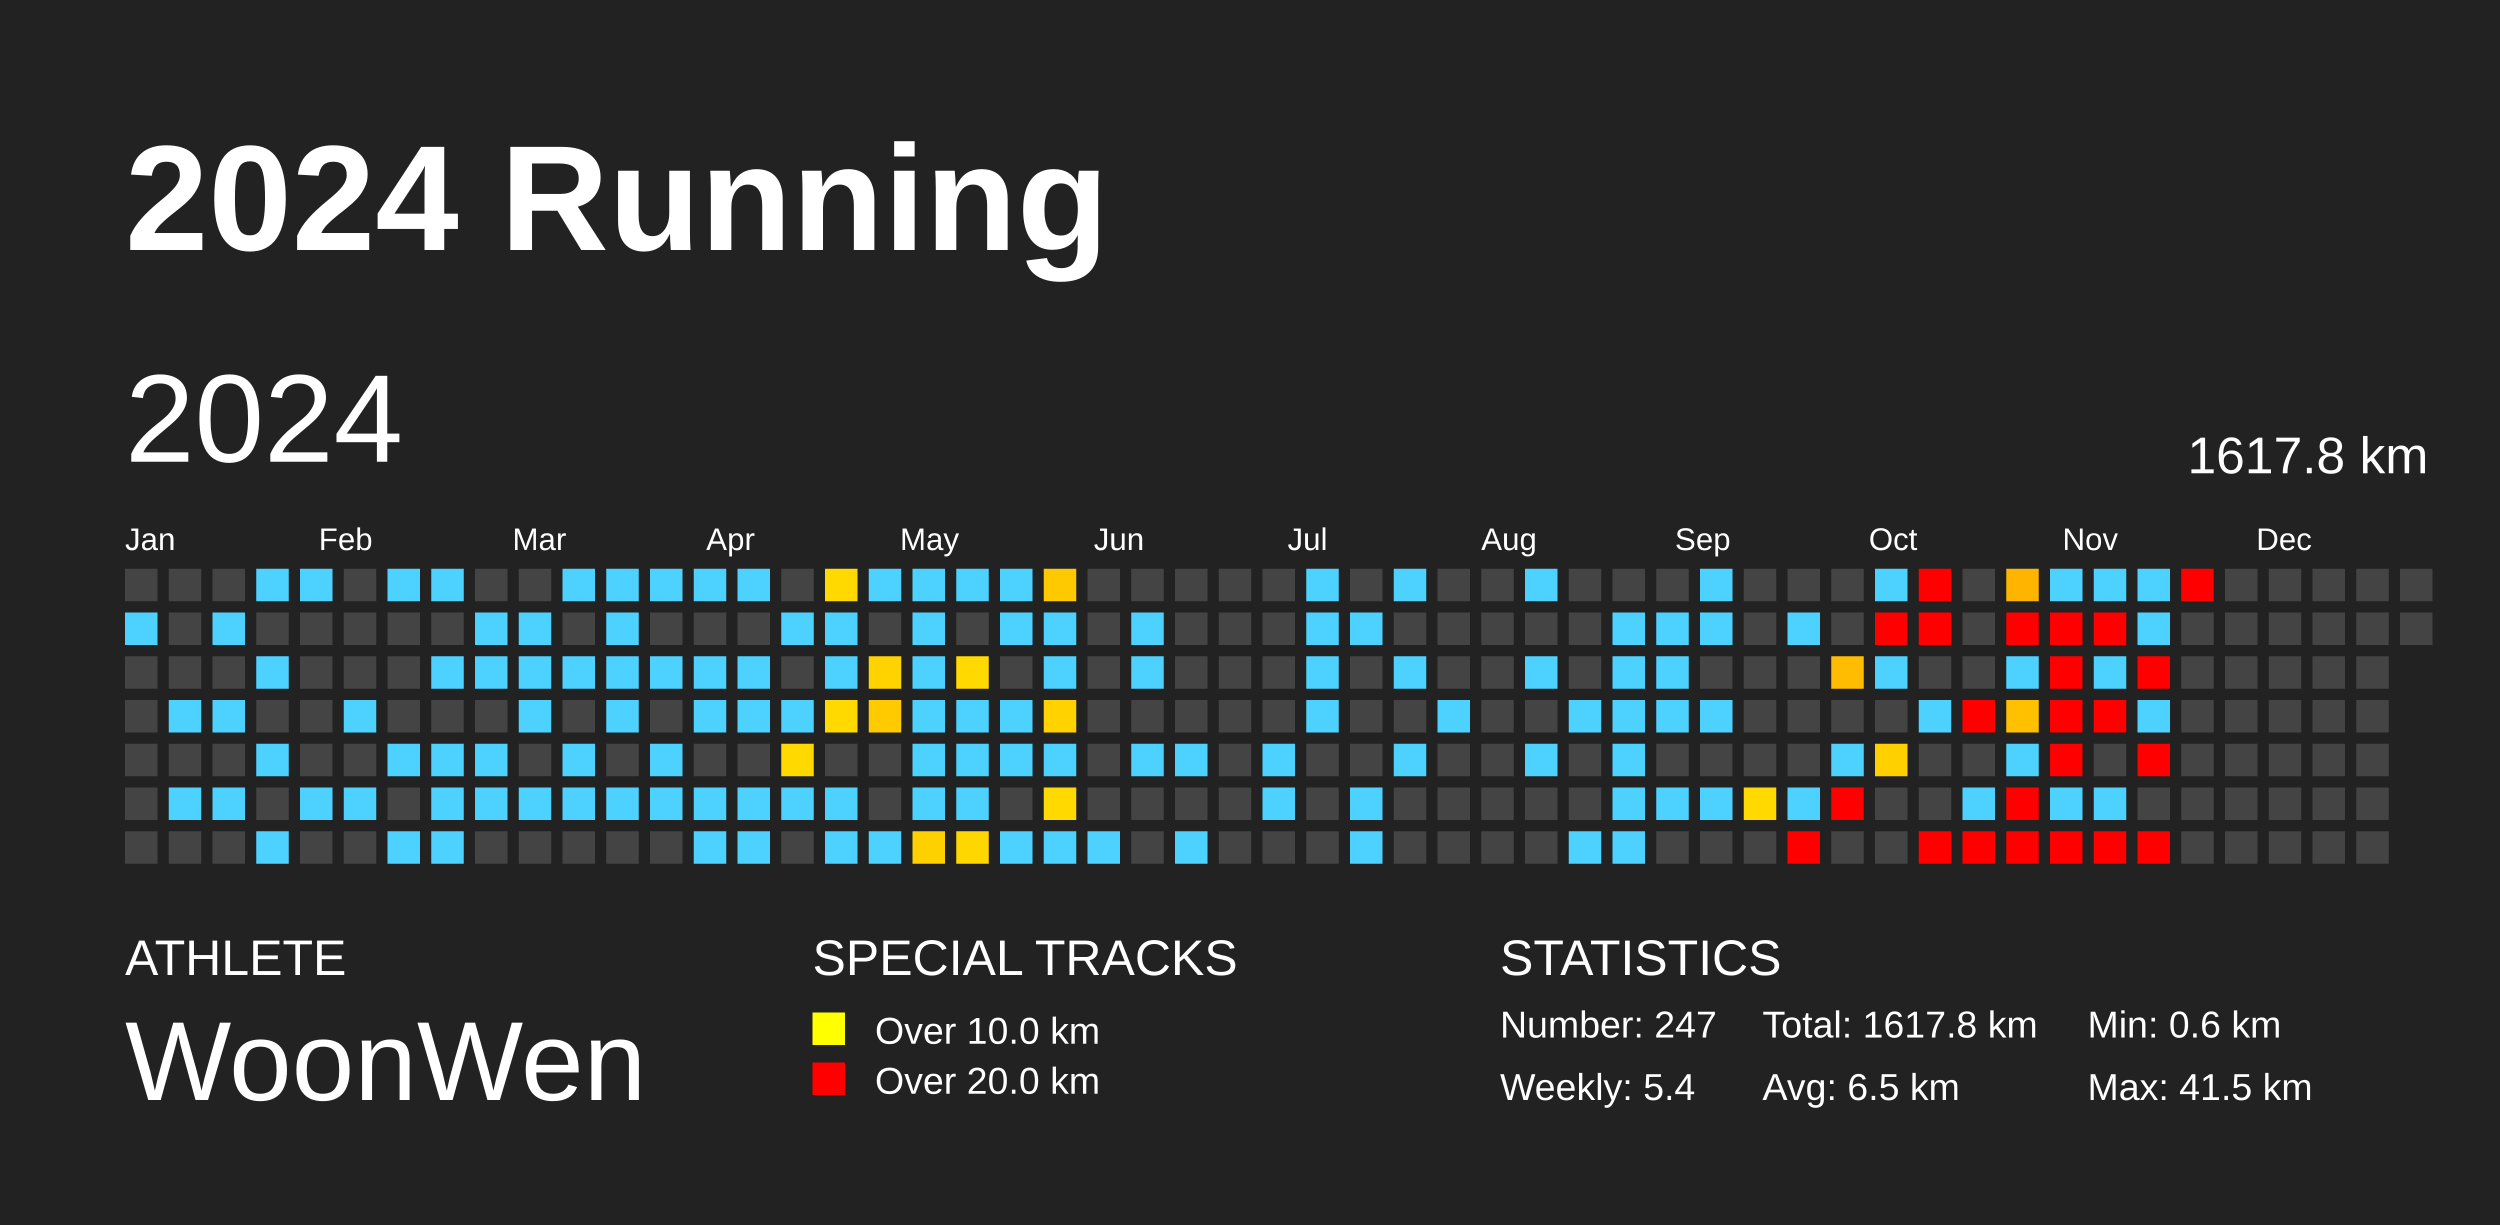
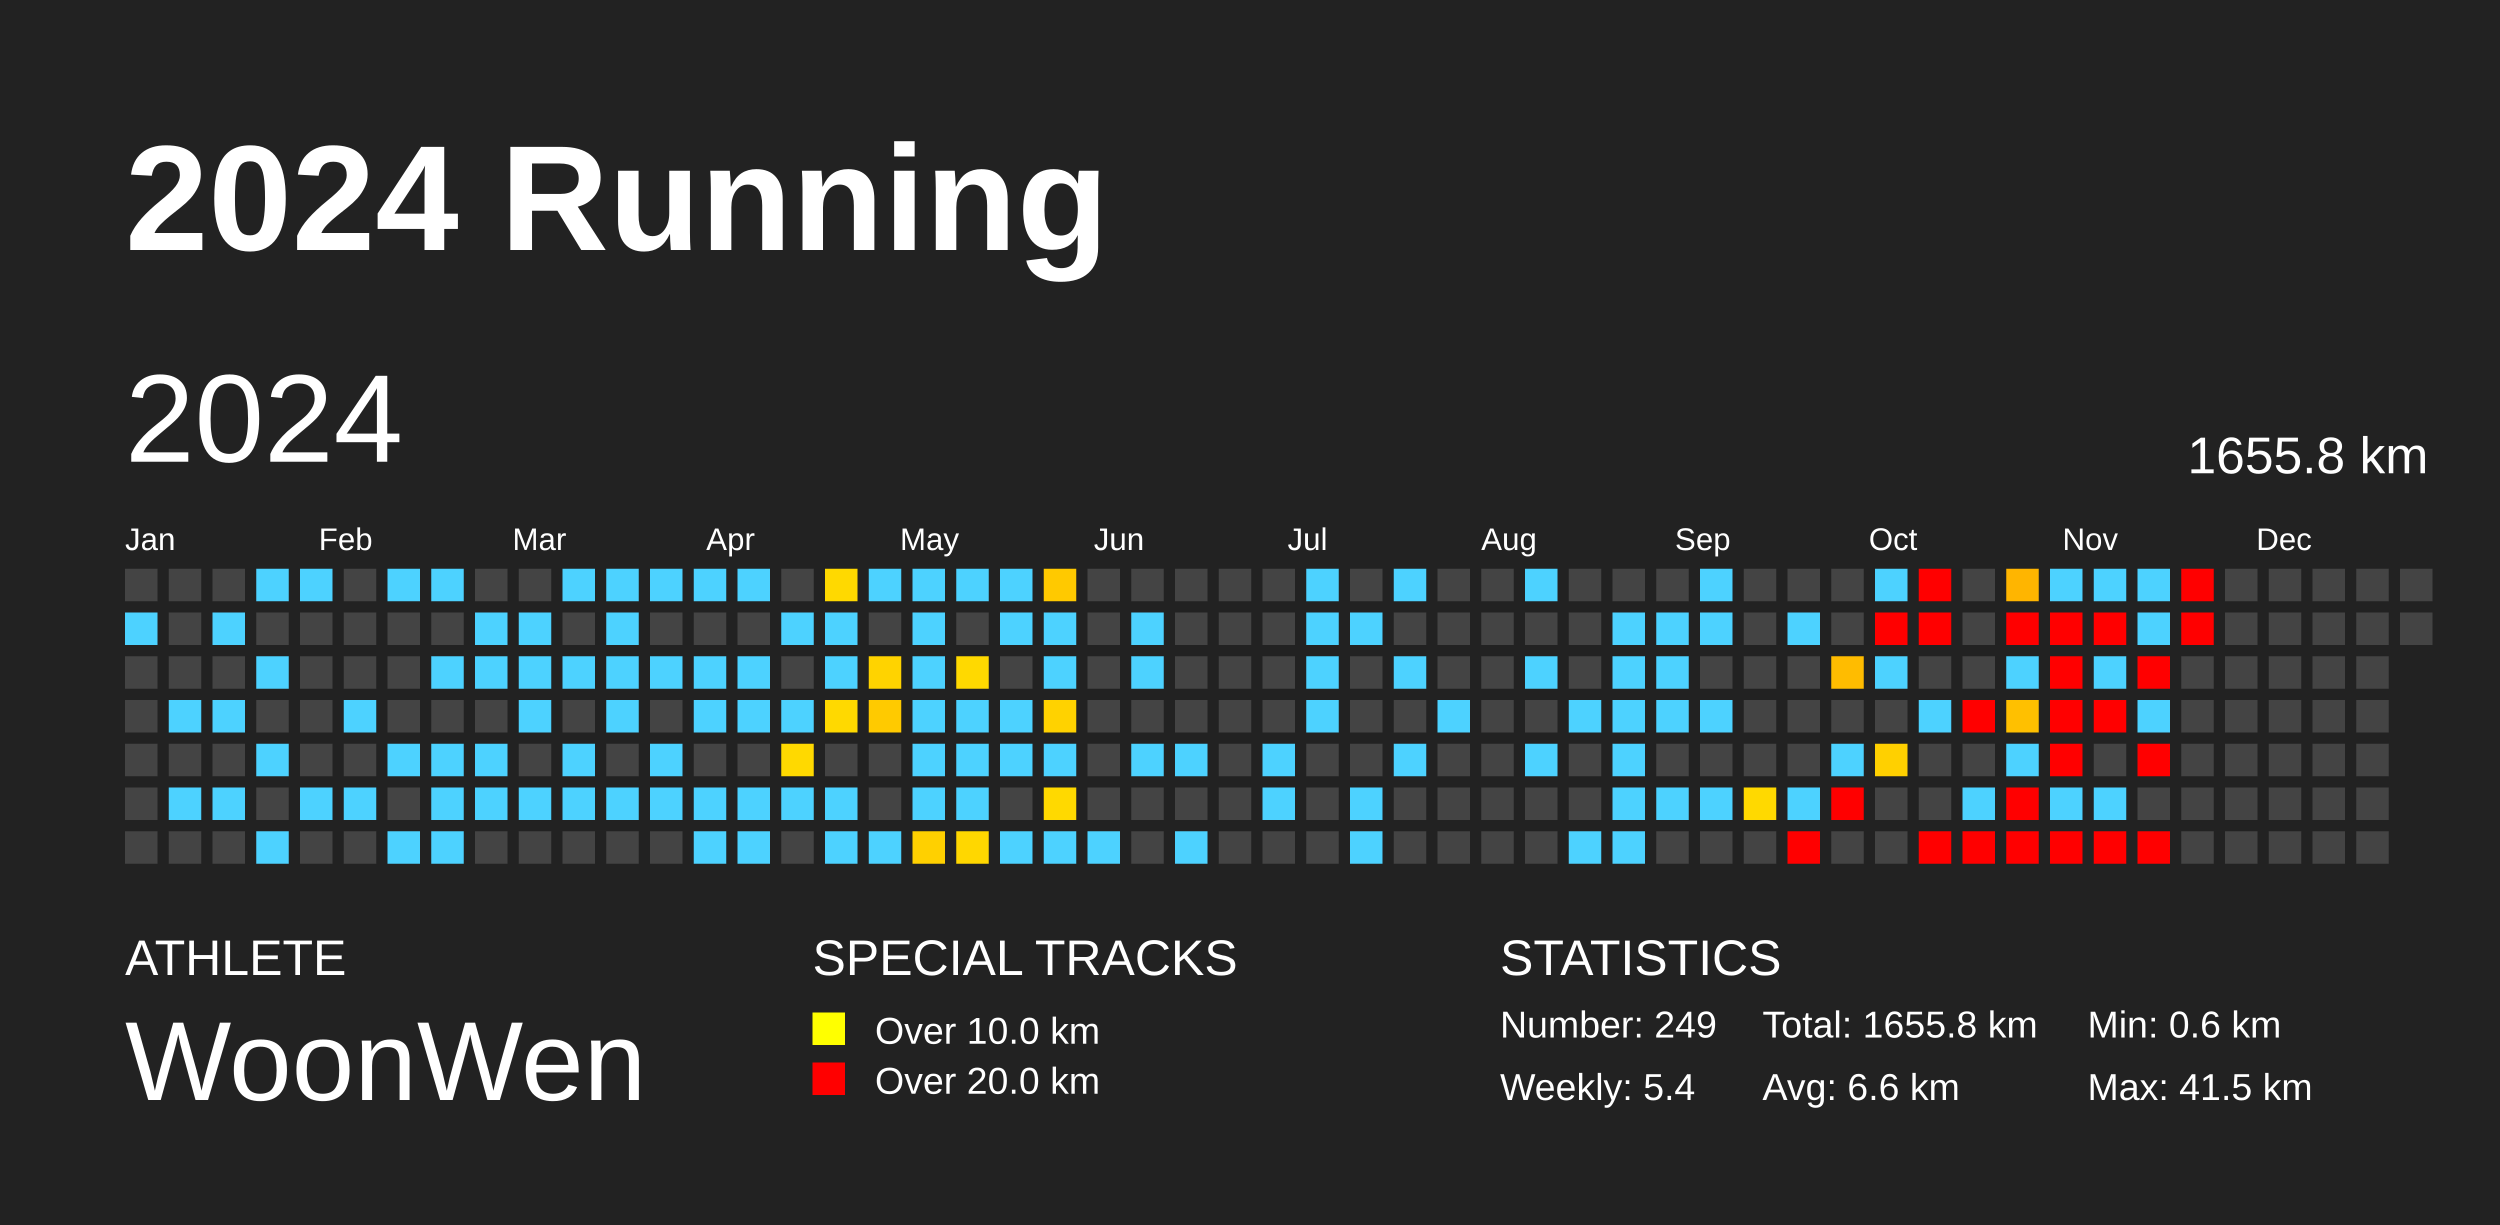
<svg xmlns="http://www.w3.org/2000/svg" baseProfile="full" height="98mm" version="1.1" viewBox="0,0,200,98" width="200mm">
  <defs />
  <rect fill="#222222" height="98" width="200" x="0" y="0" />
  <text fill="#FFFFFF" style="font-size:12px; font-family:Arial; font-weight:bold;" x="10" y="20">2024 Running</text>
  <text fill="#FFFFFF" style="font-size:4px; font-family:Arial" x="10" y="78">ATHLETE</text>
  <text fill="#FFFFFF" style="font-size:9px; font-family:Arial" x="10" y="88">WoonWen</text>
  <text fill="#FFFFFF" style="font-size:4px; font-family:Arial" x="65" y="78">SPECIAL TRACKS</text>
  <rect fill="yellow" height="2.6" width="2.6" x="65" y="81" />
  <text fill="#FFFFFF" style="font-size:3px; font-family:Arial" x="70" y="83.5">Over 10.0 km</text>
  <rect fill="red" height="2.6" width="2.6" x="65" y="85" />
  <text fill="#FFFFFF" style="font-size:3px; font-family:Arial" x="70" y="87.5">Over 20.0 km</text>
  <text fill="#FFFFFF" style="font-size:4px; font-family:Arial" x="120" y="78">STATISTICS</text>
-   <text fill="#FFFFFF" style="font-size:3px; font-family:Arial" x="120" y="83">Number: 247</text>
+   <text fill="#FFFFFF" style="font-size:3px; font-family:Arial" x="120" y="83">Number: 249</text>
  <text fill="#FFFFFF" style="font-size:3px; font-family:Arial" x="120" y="88">Weekly: 5.4</text>
-   <text fill="#FFFFFF" style="font-size:3px; font-family:Arial" x="141" y="83">Total: 1617.8 km</text>
-   <text fill="#FFFFFF" style="font-size:3px; font-family:Arial" x="141" y="88">Avg: 6.5 km</text>
+   <text fill="#FFFFFF" style="font-size:3px; font-family:Arial" x="141" y="83">Total: 1655.8 km</text>
+   <text fill="#FFFFFF" style="font-size:3px; font-family:Arial" x="141" y="88">Avg: 6.6 km</text>
  <text fill="#FFFFFF" style="font-size:3px; font-family:Arial" x="167" y="83">Min: 0.6 km</text>
  <text fill="#FFFFFF" style="font-size:3px; font-family:Arial" x="167" y="88">Max: 41.5 km</text>
  <text dominant-baseline="hanging" fill="#FFFFFF" style="font-size:10.0px; font-family:Arial;" x="10" y="30">2024</text>
-   <text dominant-baseline="hanging" fill="#FFFFFF" style="font-size:4.125px; font-family:Arial;" x="175" y="35">1617.8 km</text>
+   <text dominant-baseline="hanging" fill="#FFFFFF" style="font-size:4.125px; font-family:Arial;" x="175" y="35">1655.8 km</text>
  <text fill="#FFFFFF" style="font-size:2.5px; font-family:Arial" x="10.0" y="44">Jan</text>
  <text fill="#FFFFFF" style="font-size:2.5px; font-family:Arial" x="25.5" y="44">Feb</text>
  <text fill="#FFFFFF" style="font-size:2.5px; font-family:Arial" x="41.0" y="44">Mar</text>
  <text fill="#FFFFFF" style="font-size:2.5px; font-family:Arial" x="56.5" y="44">Apr</text>
  <text fill="#FFFFFF" style="font-size:2.5px; font-family:Arial" x="72.0" y="44">May</text>
  <text fill="#FFFFFF" style="font-size:2.5px; font-family:Arial" x="87.5" y="44">Jun</text>
  <text fill="#FFFFFF" style="font-size:2.5px; font-family:Arial" x="103.0" y="44">Jul</text>
  <text fill="#FFFFFF" style="font-size:2.5px; font-family:Arial" x="118.5" y="44">Aug</text>
  <text fill="#FFFFFF" style="font-size:2.5px; font-family:Arial" x="134.0" y="44">Sep</text>
  <text fill="#FFFFFF" style="font-size:2.5px; font-family:Arial" x="149.5" y="44">Oct</text>
  <text fill="#FFFFFF" style="font-size:2.5px; font-family:Arial" x="165.0" y="44">Nov</text>
  <text fill="#FFFFFF" style="font-size:2.5px; font-family:Arial" x="180.5" y="44">Dec</text>
  <rect fill="#444444" height="2.6" width="2.6" x="10.0" y="45.5" />
  <rect fill="#4dd2ff" height="2.6" width="2.6" x="10.0" y="49.0" />
  <rect fill="#444444" height="2.6" width="2.6" x="10.0" y="52.5" />
  <rect fill="#444444" height="2.6" width="2.6" x="10.0" y="56.0" />
  <rect fill="#444444" height="2.6" width="2.6" x="10.0" y="59.5" />
  <rect fill="#444444" height="2.6" width="2.6" x="10.0" y="63.0" />
  <rect fill="#444444" height="2.6" width="2.6" x="10.0" y="66.5" />
  <rect fill="#444444" height="2.6" width="2.6" x="13.5" y="45.5" />
  <rect fill="#444444" height="2.6" width="2.6" x="13.5" y="49.0" />
  <rect fill="#444444" height="2.6" width="2.6" x="13.5" y="52.5" />
  <rect fill="#4dd2ff" height="2.6" width="2.6" x="13.5" y="56.0" />
  <rect fill="#444444" height="2.6" width="2.6" x="13.5" y="59.5" />
  <rect fill="#4dd2ff" height="2.6" width="2.6" x="13.5" y="63.0" />
  <rect fill="#444444" height="2.6" width="2.6" x="13.5" y="66.5" />
  <rect fill="#444444" height="2.6" width="2.6" x="17.0" y="45.5" />
  <rect fill="#4dd2ff" height="2.6" width="2.6" x="17.0" y="49.0" />
  <rect fill="#444444" height="2.6" width="2.6" x="17.0" y="52.5" />
  <rect fill="#4dd2ff" height="2.6" width="2.6" x="17.0" y="56.0" />
  <rect fill="#444444" height="2.6" width="2.6" x="17.0" y="59.5" />
  <rect fill="#4dd2ff" height="2.6" width="2.6" x="17.0" y="63.0" />
  <rect fill="#444444" height="2.6" width="2.6" x="17.0" y="66.5" />
  <rect fill="#4dd2ff" height="2.6" width="2.6" x="20.5" y="45.5" />
  <rect fill="#444444" height="2.6" width="2.6" x="20.5" y="49.0" />
  <rect fill="#4dd2ff" height="2.6" width="2.6" x="20.5" y="52.5" />
  <rect fill="#444444" height="2.6" width="2.6" x="20.5" y="56.0" />
  <rect fill="#4dd2ff" height="2.6" width="2.6" x="20.5" y="59.5" />
  <rect fill="#444444" height="2.6" width="2.6" x="20.5" y="63.0" />
  <rect fill="#4dd2ff" height="2.6" width="2.6" x="20.5" y="66.5" />
  <rect fill="#4dd2ff" height="2.6" width="2.6" x="24.0" y="45.5" />
  <rect fill="#444444" height="2.6" width="2.6" x="24.0" y="49.0" />
  <rect fill="#444444" height="2.6" width="2.6" x="24.0" y="52.5" />
  <rect fill="#444444" height="2.6" width="2.6" x="24.0" y="56.0" />
  <rect fill="#444444" height="2.6" width="2.6" x="24.0" y="59.5" />
  <rect fill="#4dd2ff" height="2.6" width="2.6" x="24.0" y="63.0" />
  <rect fill="#444444" height="2.6" width="2.6" x="24.0" y="66.5" />
  <rect fill="#444444" height="2.6" width="2.6" x="27.5" y="45.5" />
  <rect fill="#444444" height="2.6" width="2.6" x="27.5" y="49.0" />
  <rect fill="#444444" height="2.6" width="2.6" x="27.5" y="52.5" />
  <rect fill="#4dd2ff" height="2.6" width="2.6" x="27.5" y="56.0" />
  <rect fill="#444444" height="2.6" width="2.6" x="27.5" y="59.5" />
  <rect fill="#4dd2ff" height="2.6" width="2.6" x="27.5" y="63.0" />
  <rect fill="#444444" height="2.6" width="2.6" x="27.5" y="66.5" />
  <rect fill="#4dd2ff" height="2.6" width="2.6" x="31.0" y="45.5" />
  <rect fill="#444444" height="2.6" width="2.6" x="31.0" y="49.0" />
  <rect fill="#444444" height="2.6" width="2.6" x="31.0" y="52.5" />
  <rect fill="#444444" height="2.6" width="2.6" x="31.0" y="56.0" />
  <rect fill="#4dd2ff" height="2.6" width="2.6" x="31.0" y="59.5" />
  <rect fill="#444444" height="2.6" width="2.6" x="31.0" y="63.0" />
  <rect fill="#4dd2ff" height="2.6" width="2.6" x="31.0" y="66.5" />
  <rect fill="#4dd2ff" height="2.6" width="2.6" x="34.5" y="45.5" />
  <rect fill="#444444" height="2.6" width="2.6" x="34.5" y="49.0" />
  <rect fill="#4dd2ff" height="2.6" width="2.6" x="34.5" y="52.5" />
  <rect fill="#444444" height="2.6" width="2.6" x="34.5" y="56.0" />
  <rect fill="#4dd2ff" height="2.6" width="2.6" x="34.5" y="59.5" />
  <rect fill="#4dd2ff" height="2.6" width="2.6" x="34.5" y="63.0" />
  <rect fill="#4dd2ff" height="2.6" width="2.6" x="34.5" y="66.5" />
  <rect fill="#444444" height="2.6" width="2.6" x="38.0" y="45.5" />
  <rect fill="#4dd2ff" height="2.6" width="2.6" x="38.0" y="49.0" />
  <rect fill="#4dd2ff" height="2.6" width="2.6" x="38.0" y="52.5" />
  <rect fill="#444444" height="2.6" width="2.6" x="38.0" y="56.0" />
  <rect fill="#4dd2ff" height="2.6" width="2.6" x="38.0" y="59.5" />
  <rect fill="#4dd2ff" height="2.6" width="2.6" x="38.0" y="63.0" />
  <rect fill="#444444" height="2.6" width="2.6" x="38.0" y="66.5" />
  <rect fill="#444444" height="2.6" width="2.6" x="41.5" y="45.5" />
  <rect fill="#4dd2ff" height="2.6" width="2.6" x="41.5" y="49.0" />
  <rect fill="#4dd2ff" height="2.6" width="2.6" x="41.5" y="52.5" />
  <rect fill="#4dd2ff" height="2.6" width="2.6" x="41.5" y="56.0" />
  <rect fill="#444444" height="2.6" width="2.6" x="41.5" y="59.5" />
  <rect fill="#4dd2ff" height="2.6" width="2.6" x="41.5" y="63.0" />
  <rect fill="#444444" height="2.6" width="2.6" x="41.5" y="66.5" />
  <rect fill="#4dd2ff" height="2.6" width="2.6" x="45.0" y="45.5" />
  <rect fill="#444444" height="2.6" width="2.6" x="45.0" y="49.0" />
  <rect fill="#4dd2ff" height="2.6" width="2.6" x="45.0" y="52.5" />
  <rect fill="#444444" height="2.6" width="2.6" x="45.0" y="56.0" />
  <rect fill="#4dd2ff" height="2.6" width="2.6" x="45.0" y="59.5" />
  <rect fill="#4dd2ff" height="2.6" width="2.6" x="45.0" y="63.0" />
  <rect fill="#444444" height="2.6" width="2.6" x="45.0" y="66.5" />
  <rect fill="#4dd2ff" height="2.6" width="2.6" x="48.5" y="45.5" />
  <rect fill="#4dd2ff" height="2.6" width="2.6" x="48.5" y="49.0" />
  <rect fill="#4dd2ff" height="2.6" width="2.6" x="48.5" y="52.5" />
  <rect fill="#4dd2ff" height="2.6" width="2.6" x="48.5" y="56.0" />
  <rect fill="#444444" height="2.6" width="2.6" x="48.5" y="59.5" />
  <rect fill="#4dd2ff" height="2.6" width="2.6" x="48.5" y="63.0" />
  <rect fill="#444444" height="2.6" width="2.6" x="48.5" y="66.5" />
  <rect fill="#4dd2ff" height="2.6" width="2.6" x="52.0" y="45.5" />
  <rect fill="#444444" height="2.6" width="2.6" x="52.0" y="49.0" />
  <rect fill="#4dd2ff" height="2.6" width="2.6" x="52.0" y="52.5" />
  <rect fill="#444444" height="2.6" width="2.6" x="52.0" y="56.0" />
  <rect fill="#4dd2ff" height="2.6" width="2.6" x="52.0" y="59.5" />
  <rect fill="#4dd2ff" height="2.6" width="2.6" x="52.0" y="63.0" />
  <rect fill="#444444" height="2.6" width="2.6" x="52.0" y="66.5" />
  <rect fill="#4dd2ff" height="2.6" width="2.6" x="55.5" y="45.5" />
  <rect fill="#444444" height="2.6" width="2.6" x="55.5" y="49.0" />
  <rect fill="#4dd2ff" height="2.6" width="2.6" x="55.5" y="52.5" />
  <rect fill="#4dd2ff" height="2.6" width="2.6" x="55.5" y="56.0" />
  <rect fill="#444444" height="2.6" width="2.6" x="55.5" y="59.5" />
  <rect fill="#4dd2ff" height="2.6" width="2.6" x="55.5" y="63.0" />
  <rect fill="#4dd2ff" height="2.6" width="2.6" x="55.5" y="66.5" />
  <rect fill="#4dd2ff" height="2.6" width="2.6" x="59.0" y="45.5" />
  <rect fill="#444444" height="2.6" width="2.6" x="59.0" y="49.0" />
  <rect fill="#4dd2ff" height="2.6" width="2.6" x="59.0" y="52.5" />
  <rect fill="#4dd2ff" height="2.6" width="2.6" x="59.0" y="56.0" />
  <rect fill="#444444" height="2.6" width="2.6" x="59.0" y="59.5" />
  <rect fill="#4dd2ff" height="2.6" width="2.6" x="59.0" y="63.0" />
  <rect fill="#4dd2ff" height="2.6" width="2.6" x="59.0" y="66.5" />
  <rect fill="#444444" height="2.6" width="2.6" x="62.5" y="45.5" />
  <rect fill="#4dd2ff" height="2.6" width="2.6" x="62.5" y="49.0" />
  <rect fill="#444444" height="2.6" width="2.6" x="62.5" y="52.5" />
  <rect fill="#4dd2ff" height="2.6" width="2.6" x="62.5" y="56.0" />
  <rect fill="#ffd900" height="2.6" width="2.6" x="62.5" y="59.5" />
  <rect fill="#4dd2ff" height="2.6" width="2.6" x="62.5" y="63.0" />
  <rect fill="#444444" height="2.6" width="2.6" x="62.5" y="66.5" />
  <rect fill="#ffd900" height="2.6" width="2.6" x="66.0" y="45.5" />
  <rect fill="#4dd2ff" height="2.6" width="2.6" x="66.0" y="49.0" />
  <rect fill="#4dd2ff" height="2.6" width="2.6" x="66.0" y="52.5" />
  <rect fill="#ffd900" height="2.6" width="2.6" x="66.0" y="56.0" />
  <rect fill="#444444" height="2.6" width="2.6" x="66.0" y="59.5" />
  <rect fill="#4dd2ff" height="2.6" width="2.6" x="66.0" y="63.0" />
  <rect fill="#4dd2ff" height="2.6" width="2.6" x="66.0" y="66.5" />
  <rect fill="#4dd2ff" height="2.6" width="2.6" x="69.5" y="45.5" />
  <rect fill="#444444" height="2.6" width="2.6" x="69.5" y="49.0" />
  <rect fill="#ffd300" height="2.6" width="2.6" x="69.5" y="52.5" />
  <rect fill="#ffca00" height="2.6" width="2.6" x="69.5" y="56.0" />
  <rect fill="#444444" height="2.6" width="2.6" x="69.5" y="59.5" />
  <rect fill="#444444" height="2.6" width="2.6" x="69.5" y="63.0" />
  <rect fill="#4dd2ff" height="2.6" width="2.6" x="69.5" y="66.5" />
  <rect fill="#4dd2ff" height="2.6" width="2.6" x="73.0" y="45.5" />
  <rect fill="#4dd2ff" height="2.6" width="2.6" x="73.0" y="49.0" />
  <rect fill="#4dd2ff" height="2.6" width="2.6" x="73.0" y="52.5" />
  <rect fill="#4dd2ff" height="2.6" width="2.6" x="73.0" y="56.0" />
  <rect fill="#4dd2ff" height="2.6" width="2.6" x="73.0" y="59.5" />
  <rect fill="#4dd2ff" height="2.6" width="2.6" x="73.0" y="63.0" />
  <rect fill="#ffd000" height="2.6" width="2.6" x="73.0" y="66.5" />
  <rect fill="#4dd2ff" height="2.6" width="2.6" x="76.5" y="45.5" />
  <rect fill="#444444" height="2.6" width="2.6" x="76.5" y="49.0" />
  <rect fill="#ffd900" height="2.6" width="2.6" x="76.5" y="52.5" />
  <rect fill="#4dd2ff" height="2.6" width="2.6" x="76.5" y="56.0" />
  <rect fill="#4dd2ff" height="2.6" width="2.6" x="76.5" y="59.5" />
  <rect fill="#4dd2ff" height="2.6" width="2.6" x="76.5" y="63.0" />
  <rect fill="#ffd700" height="2.6" width="2.6" x="76.5" y="66.5" />
  <rect fill="#4dd2ff" height="2.6" width="2.6" x="80.0" y="45.5" />
  <rect fill="#4dd2ff" height="2.6" width="2.6" x="80.0" y="49.0" />
  <rect fill="#444444" height="2.6" width="2.6" x="80.0" y="52.5" />
  <rect fill="#4dd2ff" height="2.6" width="2.6" x="80.0" y="56.0" />
  <rect fill="#4dd2ff" height="2.6" width="2.6" x="80.0" y="59.5" />
  <rect fill="#444444" height="2.6" width="2.6" x="80.0" y="63.0" />
  <rect fill="#4dd2ff" height="2.6" width="2.6" x="80.0" y="66.5" />
  <rect fill="#ffc900" height="2.6" width="2.6" x="83.5" y="45.5" />
  <rect fill="#4dd2ff" height="2.6" width="2.6" x="83.5" y="49.0" />
  <rect fill="#4dd2ff" height="2.6" width="2.6" x="83.5" y="52.5" />
  <rect fill="#ffd200" height="2.6" width="2.6" x="83.5" y="56.0" />
  <rect fill="#4dd2ff" height="2.6" width="2.6" x="83.5" y="59.5" />
  <rect fill="#ffd900" height="2.6" width="2.6" x="83.5" y="63.0" />
  <rect fill="#4dd2ff" height="2.6" width="2.6" x="83.5" y="66.5" />
  <rect fill="#444444" height="2.6" width="2.6" x="87.0" y="45.5" />
  <rect fill="#444444" height="2.6" width="2.6" x="87.0" y="49.0" />
  <rect fill="#444444" height="2.6" width="2.6" x="87.0" y="52.5" />
  <rect fill="#444444" height="2.6" width="2.6" x="87.0" y="56.0" />
  <rect fill="#444444" height="2.6" width="2.6" x="87.0" y="59.5" />
  <rect fill="#444444" height="2.6" width="2.6" x="87.0" y="63.0" />
  <rect fill="#4dd2ff" height="2.6" width="2.6" x="87.0" y="66.5" />
  <rect fill="#444444" height="2.6" width="2.6" x="90.5" y="45.5" />
  <rect fill="#4dd2ff" height="2.6" width="2.6" x="90.5" y="49.0" />
  <rect fill="#4dd2ff" height="2.6" width="2.6" x="90.5" y="52.5" />
  <rect fill="#444444" height="2.6" width="2.6" x="90.5" y="56.0" />
  <rect fill="#4dd2ff" height="2.6" width="2.6" x="90.5" y="59.5" />
  <rect fill="#444444" height="2.6" width="2.6" x="90.5" y="63.0" />
  <rect fill="#444444" height="2.6" width="2.6" x="90.5" y="66.5" />
  <rect fill="#444444" height="2.6" width="2.6" x="94.0" y="45.5" />
  <rect fill="#444444" height="2.6" width="2.6" x="94.0" y="49.0" />
  <rect fill="#444444" height="2.6" width="2.6" x="94.0" y="52.5" />
  <rect fill="#444444" height="2.6" width="2.6" x="94.0" y="56.0" />
  <rect fill="#4dd2ff" height="2.6" width="2.6" x="94.0" y="59.5" />
  <rect fill="#444444" height="2.6" width="2.6" x="94.0" y="63.0" />
  <rect fill="#4dd2ff" height="2.6" width="2.6" x="94.0" y="66.5" />
  <rect fill="#444444" height="2.6" width="2.6" x="97.5" y="45.5" />
  <rect fill="#444444" height="2.6" width="2.6" x="97.5" y="49.0" />
  <rect fill="#444444" height="2.6" width="2.6" x="97.5" y="52.5" />
  <rect fill="#444444" height="2.6" width="2.6" x="97.5" y="56.0" />
  <rect fill="#444444" height="2.6" width="2.6" x="97.5" y="59.5" />
  <rect fill="#444444" height="2.6" width="2.6" x="97.5" y="63.0" />
  <rect fill="#444444" height="2.6" width="2.6" x="97.5" y="66.5" />
  <rect fill="#444444" height="2.6" width="2.6" x="101.0" y="45.5" />
  <rect fill="#444444" height="2.6" width="2.6" x="101.0" y="49.0" />
  <rect fill="#444444" height="2.6" width="2.6" x="101.0" y="52.5" />
  <rect fill="#444444" height="2.6" width="2.6" x="101.0" y="56.0" />
  <rect fill="#4dd2ff" height="2.6" width="2.6" x="101.0" y="59.5" />
  <rect fill="#4dd2ff" height="2.6" width="2.6" x="101.0" y="63.0" />
  <rect fill="#444444" height="2.6" width="2.6" x="101.0" y="66.5" />
  <rect fill="#4dd2ff" height="2.6" width="2.6" x="104.5" y="45.5" />
  <rect fill="#4dd2ff" height="2.6" width="2.6" x="104.5" y="49.0" />
  <rect fill="#4dd2ff" height="2.6" width="2.6" x="104.5" y="52.5" />
  <rect fill="#4dd2ff" height="2.6" width="2.6" x="104.5" y="56.0" />
  <rect fill="#444444" height="2.6" width="2.6" x="104.5" y="59.5" />
  <rect fill="#444444" height="2.6" width="2.6" x="104.5" y="63.0" />
  <rect fill="#444444" height="2.6" width="2.6" x="104.5" y="66.5" />
  <rect fill="#444444" height="2.6" width="2.6" x="108.0" y="45.5" />
  <rect fill="#4dd2ff" height="2.6" width="2.6" x="108.0" y="49.0" />
  <rect fill="#444444" height="2.6" width="2.6" x="108.0" y="52.5" />
  <rect fill="#444444" height="2.6" width="2.6" x="108.0" y="56.0" />
  <rect fill="#444444" height="2.6" width="2.6" x="108.0" y="59.5" />
  <rect fill="#4dd2ff" height="2.6" width="2.6" x="108.0" y="63.0" />
  <rect fill="#4dd2ff" height="2.6" width="2.6" x="108.0" y="66.5" />
  <rect fill="#4dd2ff" height="2.6" width="2.6" x="111.5" y="45.5" />
  <rect fill="#444444" height="2.6" width="2.6" x="111.5" y="49.0" />
  <rect fill="#4dd2ff" height="2.6" width="2.6" x="111.5" y="52.5" />
  <rect fill="#444444" height="2.6" width="2.6" x="111.5" y="56.0" />
  <rect fill="#4dd2ff" height="2.6" width="2.6" x="111.5" y="59.5" />
  <rect fill="#444444" height="2.6" width="2.6" x="111.5" y="63.0" />
  <rect fill="#444444" height="2.6" width="2.6" x="111.5" y="66.5" />
  <rect fill="#444444" height="2.6" width="2.6" x="115.0" y="45.5" />
  <rect fill="#444444" height="2.6" width="2.6" x="115.0" y="49.0" />
  <rect fill="#444444" height="2.6" width="2.6" x="115.0" y="52.5" />
  <rect fill="#4dd2ff" height="2.6" width="2.6" x="115.0" y="56.0" />
  <rect fill="#444444" height="2.6" width="2.6" x="115.0" y="59.5" />
  <rect fill="#444444" height="2.6" width="2.6" x="115.0" y="63.0" />
  <rect fill="#444444" height="2.6" width="2.6" x="115.0" y="66.5" />
  <rect fill="#444444" height="2.6" width="2.6" x="118.5" y="45.5" />
  <rect fill="#444444" height="2.6" width="2.6" x="118.5" y="49.0" />
  <rect fill="#444444" height="2.6" width="2.6" x="118.5" y="52.5" />
  <rect fill="#444444" height="2.6" width="2.6" x="118.5" y="56.0" />
  <rect fill="#444444" height="2.6" width="2.6" x="118.5" y="59.5" />
  <rect fill="#444444" height="2.6" width="2.6" x="118.5" y="63.0" />
  <rect fill="#444444" height="2.6" width="2.6" x="118.5" y="66.5" />
  <rect fill="#4dd2ff" height="2.6" width="2.6" x="122.0" y="45.5" />
  <rect fill="#444444" height="2.6" width="2.6" x="122.0" y="49.0" />
  <rect fill="#4dd2ff" height="2.6" width="2.6" x="122.0" y="52.5" />
  <rect fill="#444444" height="2.6" width="2.6" x="122.0" y="56.0" />
  <rect fill="#4dd2ff" height="2.6" width="2.6" x="122.0" y="59.5" />
  <rect fill="#444444" height="2.6" width="2.6" x="122.0" y="63.0" />
  <rect fill="#444444" height="2.6" width="2.6" x="122.0" y="66.5" />
  <rect fill="#444444" height="2.6" width="2.6" x="125.5" y="45.5" />
  <rect fill="#444444" height="2.6" width="2.6" x="125.5" y="49.0" />
  <rect fill="#444444" height="2.6" width="2.6" x="125.5" y="52.5" />
  <rect fill="#4dd2ff" height="2.6" width="2.6" x="125.5" y="56.0" />
  <rect fill="#444444" height="2.6" width="2.6" x="125.5" y="59.5" />
  <rect fill="#444444" height="2.6" width="2.6" x="125.5" y="63.0" />
  <rect fill="#4dd2ff" height="2.6" width="2.6" x="125.5" y="66.5" />
  <rect fill="#444444" height="2.6" width="2.6" x="129.0" y="45.5" />
  <rect fill="#4dd2ff" height="2.6" width="2.6" x="129.0" y="49.0" />
  <rect fill="#4dd2ff" height="2.6" width="2.6" x="129.0" y="52.5" />
  <rect fill="#4dd2ff" height="2.6" width="2.6" x="129.0" y="56.0" />
  <rect fill="#4dd2ff" height="2.6" width="2.6" x="129.0" y="59.5" />
  <rect fill="#4dd2ff" height="2.6" width="2.6" x="129.0" y="63.0" />
  <rect fill="#4dd2ff" height="2.6" width="2.6" x="129.0" y="66.5" />
  <rect fill="#444444" height="2.6" width="2.6" x="132.5" y="45.5" />
  <rect fill="#4dd2ff" height="2.6" width="2.6" x="132.5" y="49.0" />
  <rect fill="#4dd2ff" height="2.6" width="2.6" x="132.5" y="52.5" />
  <rect fill="#4dd2ff" height="2.6" width="2.6" x="132.5" y="56.0" />
  <rect fill="#444444" height="2.6" width="2.6" x="132.5" y="59.5" />
  <rect fill="#4dd2ff" height="2.6" width="2.6" x="132.5" y="63.0" />
  <rect fill="#444444" height="2.6" width="2.6" x="132.5" y="66.5" />
  <rect fill="#4dd2ff" height="2.6" width="2.6" x="136.0" y="45.5" />
  <rect fill="#4dd2ff" height="2.6" width="2.6" x="136.0" y="49.0" />
  <rect fill="#444444" height="2.6" width="2.6" x="136.0" y="52.5" />
  <rect fill="#4dd2ff" height="2.6" width="2.6" x="136.0" y="56.0" />
  <rect fill="#444444" height="2.6" width="2.6" x="136.0" y="59.5" />
  <rect fill="#4dd2ff" height="2.6" width="2.6" x="136.0" y="63.0" />
  <rect fill="#444444" height="2.6" width="2.6" x="136.0" y="66.5" />
  <rect fill="#444444" height="2.6" width="2.6" x="139.5" y="45.5" />
  <rect fill="#444444" height="2.6" width="2.6" x="139.5" y="49.0" />
  <rect fill="#444444" height="2.6" width="2.6" x="139.5" y="52.5" />
  <rect fill="#444444" height="2.6" width="2.6" x="139.5" y="56.0" />
  <rect fill="#444444" height="2.6" width="2.6" x="139.5" y="59.5" />
  <rect fill="#ffd900" height="2.6" width="2.6" x="139.5" y="63.0" />
  <rect fill="#444444" height="2.6" width="2.6" x="139.5" y="66.5" />
  <rect fill="#444444" height="2.6" width="2.6" x="143.0" y="45.5" />
  <rect fill="#4dd2ff" height="2.6" width="2.6" x="143.0" y="49.0" />
  <rect fill="#444444" height="2.6" width="2.6" x="143.0" y="52.5" />
  <rect fill="#444444" height="2.6" width="2.6" x="143.0" y="56.0" />
  <rect fill="#444444" height="2.6" width="2.6" x="143.0" y="59.5" />
  <rect fill="#4dd2ff" height="2.6" width="2.6" x="143.0" y="63.0" />
  <rect fill="red" height="2.6" width="2.6" x="143.0" y="66.5" />
  <rect fill="#444444" height="2.6" width="2.6" x="146.5" y="45.5" />
  <rect fill="#444444" height="2.6" width="2.6" x="146.5" y="49.0" />
  <rect fill="#ffbc00" height="2.6" width="2.6" x="146.5" y="52.5" />
  <rect fill="#444444" height="2.6" width="2.6" x="146.5" y="56.0" />
  <rect fill="#4dd2ff" height="2.6" width="2.6" x="146.5" y="59.5" />
  <rect fill="red" height="2.6" width="2.6" x="146.5" y="63.0" />
  <rect fill="#444444" height="2.6" width="2.6" x="146.5" y="66.5" />
  <rect fill="#4dd2ff" height="2.6" width="2.6" x="150.0" y="45.5" />
  <rect fill="red" height="2.6" width="2.6" x="150.0" y="49.0" />
  <rect fill="#4dd2ff" height="2.6" width="2.6" x="150.0" y="52.5" />
  <rect fill="#444444" height="2.6" width="2.6" x="150.0" y="56.0" />
  <rect fill="#ffd000" height="2.6" width="2.6" x="150.0" y="59.5" />
  <rect fill="#444444" height="2.6" width="2.6" x="150.0" y="63.0" />
  <rect fill="#444444" height="2.6" width="2.6" x="150.0" y="66.5" />
  <rect fill="red" height="2.6" width="2.6" x="153.5" y="45.5" />
  <rect fill="red" height="2.6" width="2.6" x="153.5" y="49.0" />
  <rect fill="#444444" height="2.6" width="2.6" x="153.5" y="52.5" />
  <rect fill="#4dd2ff" height="2.6" width="2.6" x="153.5" y="56.0" />
  <rect fill="#444444" height="2.6" width="2.6" x="153.5" y="59.5" />
  <rect fill="#444444" height="2.6" width="2.6" x="153.5" y="63.0" />
  <rect fill="red" height="2.6" width="2.6" x="153.5" y="66.5" />
  <rect fill="#444444" height="2.6" width="2.6" x="157.0" y="45.5" />
  <rect fill="#444444" height="2.6" width="2.6" x="157.0" y="49.0" />
  <rect fill="#444444" height="2.6" width="2.6" x="157.0" y="52.5" />
  <rect fill="red" height="2.6" width="2.6" x="157.0" y="56.0" />
  <rect fill="#444444" height="2.6" width="2.6" x="157.0" y="59.5" />
  <rect fill="#4dd2ff" height="2.6" width="2.6" x="157.0" y="63.0" />
  <rect fill="red" height="2.6" width="2.6" x="157.0" y="66.5" />
  <rect fill="#ffb500" height="2.6" width="2.6" x="160.5" y="45.5" />
  <rect fill="red" height="2.6" width="2.6" x="160.5" y="49.0" />
  <rect fill="#4dd2ff" height="2.6" width="2.6" x="160.5" y="52.5" />
  <rect fill="#ffc000" height="2.6" width="2.6" x="160.5" y="56.0" />
  <rect fill="#4dd2ff" height="2.6" width="2.6" x="160.5" y="59.5" />
  <rect fill="red" height="2.6" width="2.6" x="160.5" y="63.0" />
  <rect fill="red" height="2.6" width="2.6" x="160.5" y="66.5" />
  <rect fill="#4dd2ff" height="2.6" width="2.6" x="164.0" y="45.5" />
  <rect fill="red" height="2.6" width="2.6" x="164.0" y="49.0" />
  <rect fill="red" height="2.6" width="2.6" x="164.0" y="52.5" />
  <rect fill="red" height="2.6" width="2.6" x="164.0" y="56.0" />
  <rect fill="red" height="2.6" width="2.6" x="164.0" y="59.5" />
  <rect fill="#4dd2ff" height="2.6" width="2.6" x="164.0" y="63.0" />
  <rect fill="red" height="2.6" width="2.6" x="164.0" y="66.5" />
  <rect fill="#4dd2ff" height="2.6" width="2.6" x="167.5" y="45.5" />
  <rect fill="red" height="2.6" width="2.6" x="167.5" y="49.0" />
  <rect fill="#4dd2ff" height="2.6" width="2.6" x="167.5" y="52.5" />
  <rect fill="red" height="2.6" width="2.6" x="167.5" y="56.0" />
  <rect fill="#444444" height="2.6" width="2.6" x="167.5" y="59.5" />
  <rect fill="#4dd2ff" height="2.6" width="2.6" x="167.5" y="63.0" />
  <rect fill="red" height="2.6" width="2.6" x="167.5" y="66.5" />
  <rect fill="#4dd2ff" height="2.6" width="2.6" x="171.0" y="45.5" />
  <rect fill="#4dd2ff" height="2.6" width="2.6" x="171.0" y="49.0" />
  <rect fill="red" height="2.6" width="2.6" x="171.0" y="52.5" />
  <rect fill="#4dd2ff" height="2.6" width="2.6" x="171.0" y="56.0" />
  <rect fill="red" height="2.6" width="2.6" x="171.0" y="59.5" />
  <rect fill="#444444" height="2.6" width="2.6" x="171.0" y="63.0" />
  <rect fill="red" height="2.6" width="2.6" x="171.0" y="66.5" />
  <rect fill="red" height="2.6" width="2.6" x="174.5" y="45.5" />
-   <rect fill="#444444" height="2.6" width="2.6" x="174.5" y="49.0" />
+   <rect fill="red" height="2.6" width="2.6" x="174.5" y="49.0" />
  <rect fill="#444444" height="2.6" width="2.6" x="174.5" y="52.5" />
  <rect fill="#444444" height="2.6" width="2.6" x="174.5" y="56.0" />
  <rect fill="#444444" height="2.6" width="2.6" x="174.5" y="59.5" />
  <rect fill="#444444" height="2.6" width="2.6" x="174.5" y="63.0" />
  <rect fill="#444444" height="2.6" width="2.6" x="174.5" y="66.5" />
  <rect fill="#444444" height="2.6" width="2.6" x="178.0" y="45.5" />
  <rect fill="#444444" height="2.6" width="2.6" x="178.0" y="49.0" />
  <rect fill="#444444" height="2.6" width="2.6" x="178.0" y="52.5" />
  <rect fill="#444444" height="2.6" width="2.6" x="178.0" y="56.0" />
  <rect fill="#444444" height="2.6" width="2.6" x="178.0" y="59.5" />
  <rect fill="#444444" height="2.6" width="2.6" x="178.0" y="63.0" />
  <rect fill="#444444" height="2.6" width="2.6" x="178.0" y="66.5" />
  <rect fill="#444444" height="2.6" width="2.6" x="181.5" y="45.5" />
  <rect fill="#444444" height="2.6" width="2.6" x="181.5" y="49.0" />
  <rect fill="#444444" height="2.6" width="2.6" x="181.5" y="52.5" />
  <rect fill="#444444" height="2.6" width="2.6" x="181.5" y="56.0" />
  <rect fill="#444444" height="2.6" width="2.6" x="181.5" y="59.5" />
  <rect fill="#444444" height="2.6" width="2.6" x="181.5" y="63.0" />
  <rect fill="#444444" height="2.6" width="2.6" x="181.5" y="66.5" />
  <rect fill="#444444" height="2.6" width="2.6" x="185.0" y="45.5" />
  <rect fill="#444444" height="2.6" width="2.6" x="185.0" y="49.0" />
  <rect fill="#444444" height="2.6" width="2.6" x="185.0" y="52.5" />
  <rect fill="#444444" height="2.6" width="2.6" x="185.0" y="56.0" />
  <rect fill="#444444" height="2.6" width="2.6" x="185.0" y="59.5" />
  <rect fill="#444444" height="2.6" width="2.6" x="185.0" y="63.0" />
  <rect fill="#444444" height="2.6" width="2.6" x="185.0" y="66.5" />
  <rect fill="#444444" height="2.6" width="2.6" x="188.5" y="45.5" />
  <rect fill="#444444" height="2.6" width="2.6" x="188.5" y="49.0" />
  <rect fill="#444444" height="2.6" width="2.6" x="188.5" y="52.5" />
  <rect fill="#444444" height="2.6" width="2.6" x="188.5" y="56.0" />
  <rect fill="#444444" height="2.6" width="2.6" x="188.5" y="59.5" />
  <rect fill="#444444" height="2.6" width="2.6" x="188.5" y="63.0" />
  <rect fill="#444444" height="2.6" width="2.6" x="188.5" y="66.5" />
  <rect fill="#444444" height="2.6" width="2.6" x="192.0" y="45.5" />
  <rect fill="#444444" height="2.6" width="2.6" x="192.0" y="49.0" />
</svg>
